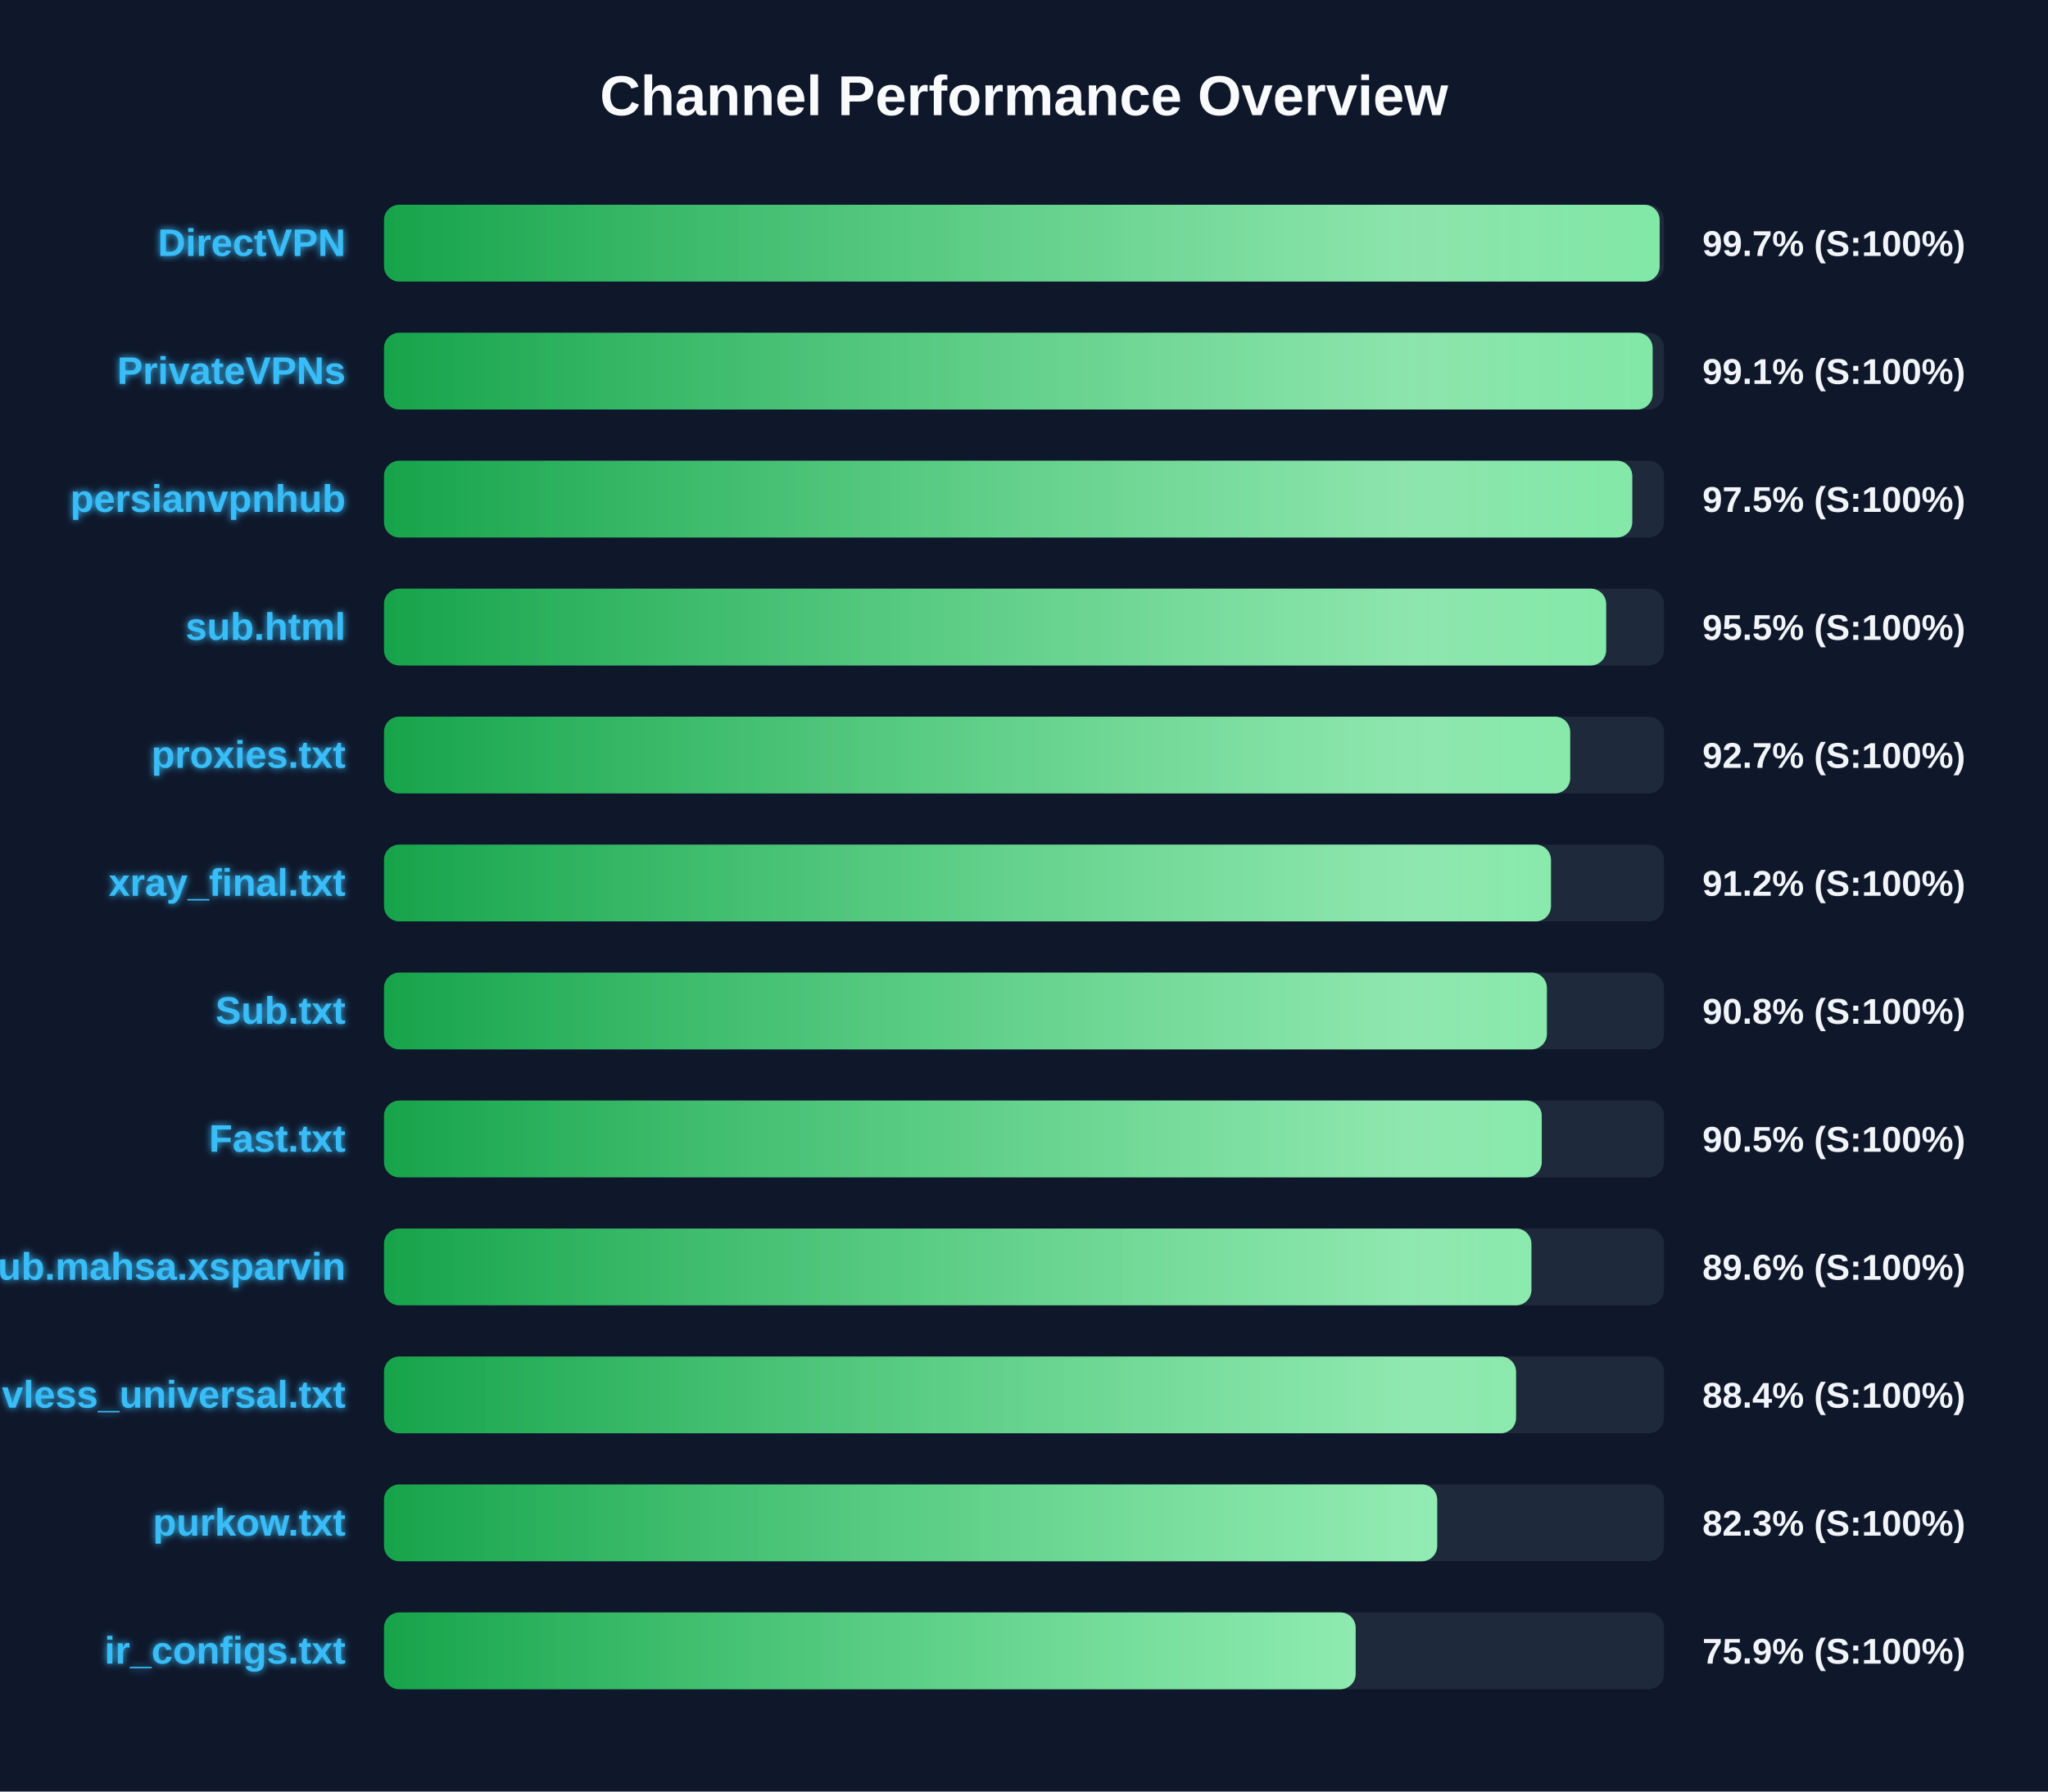
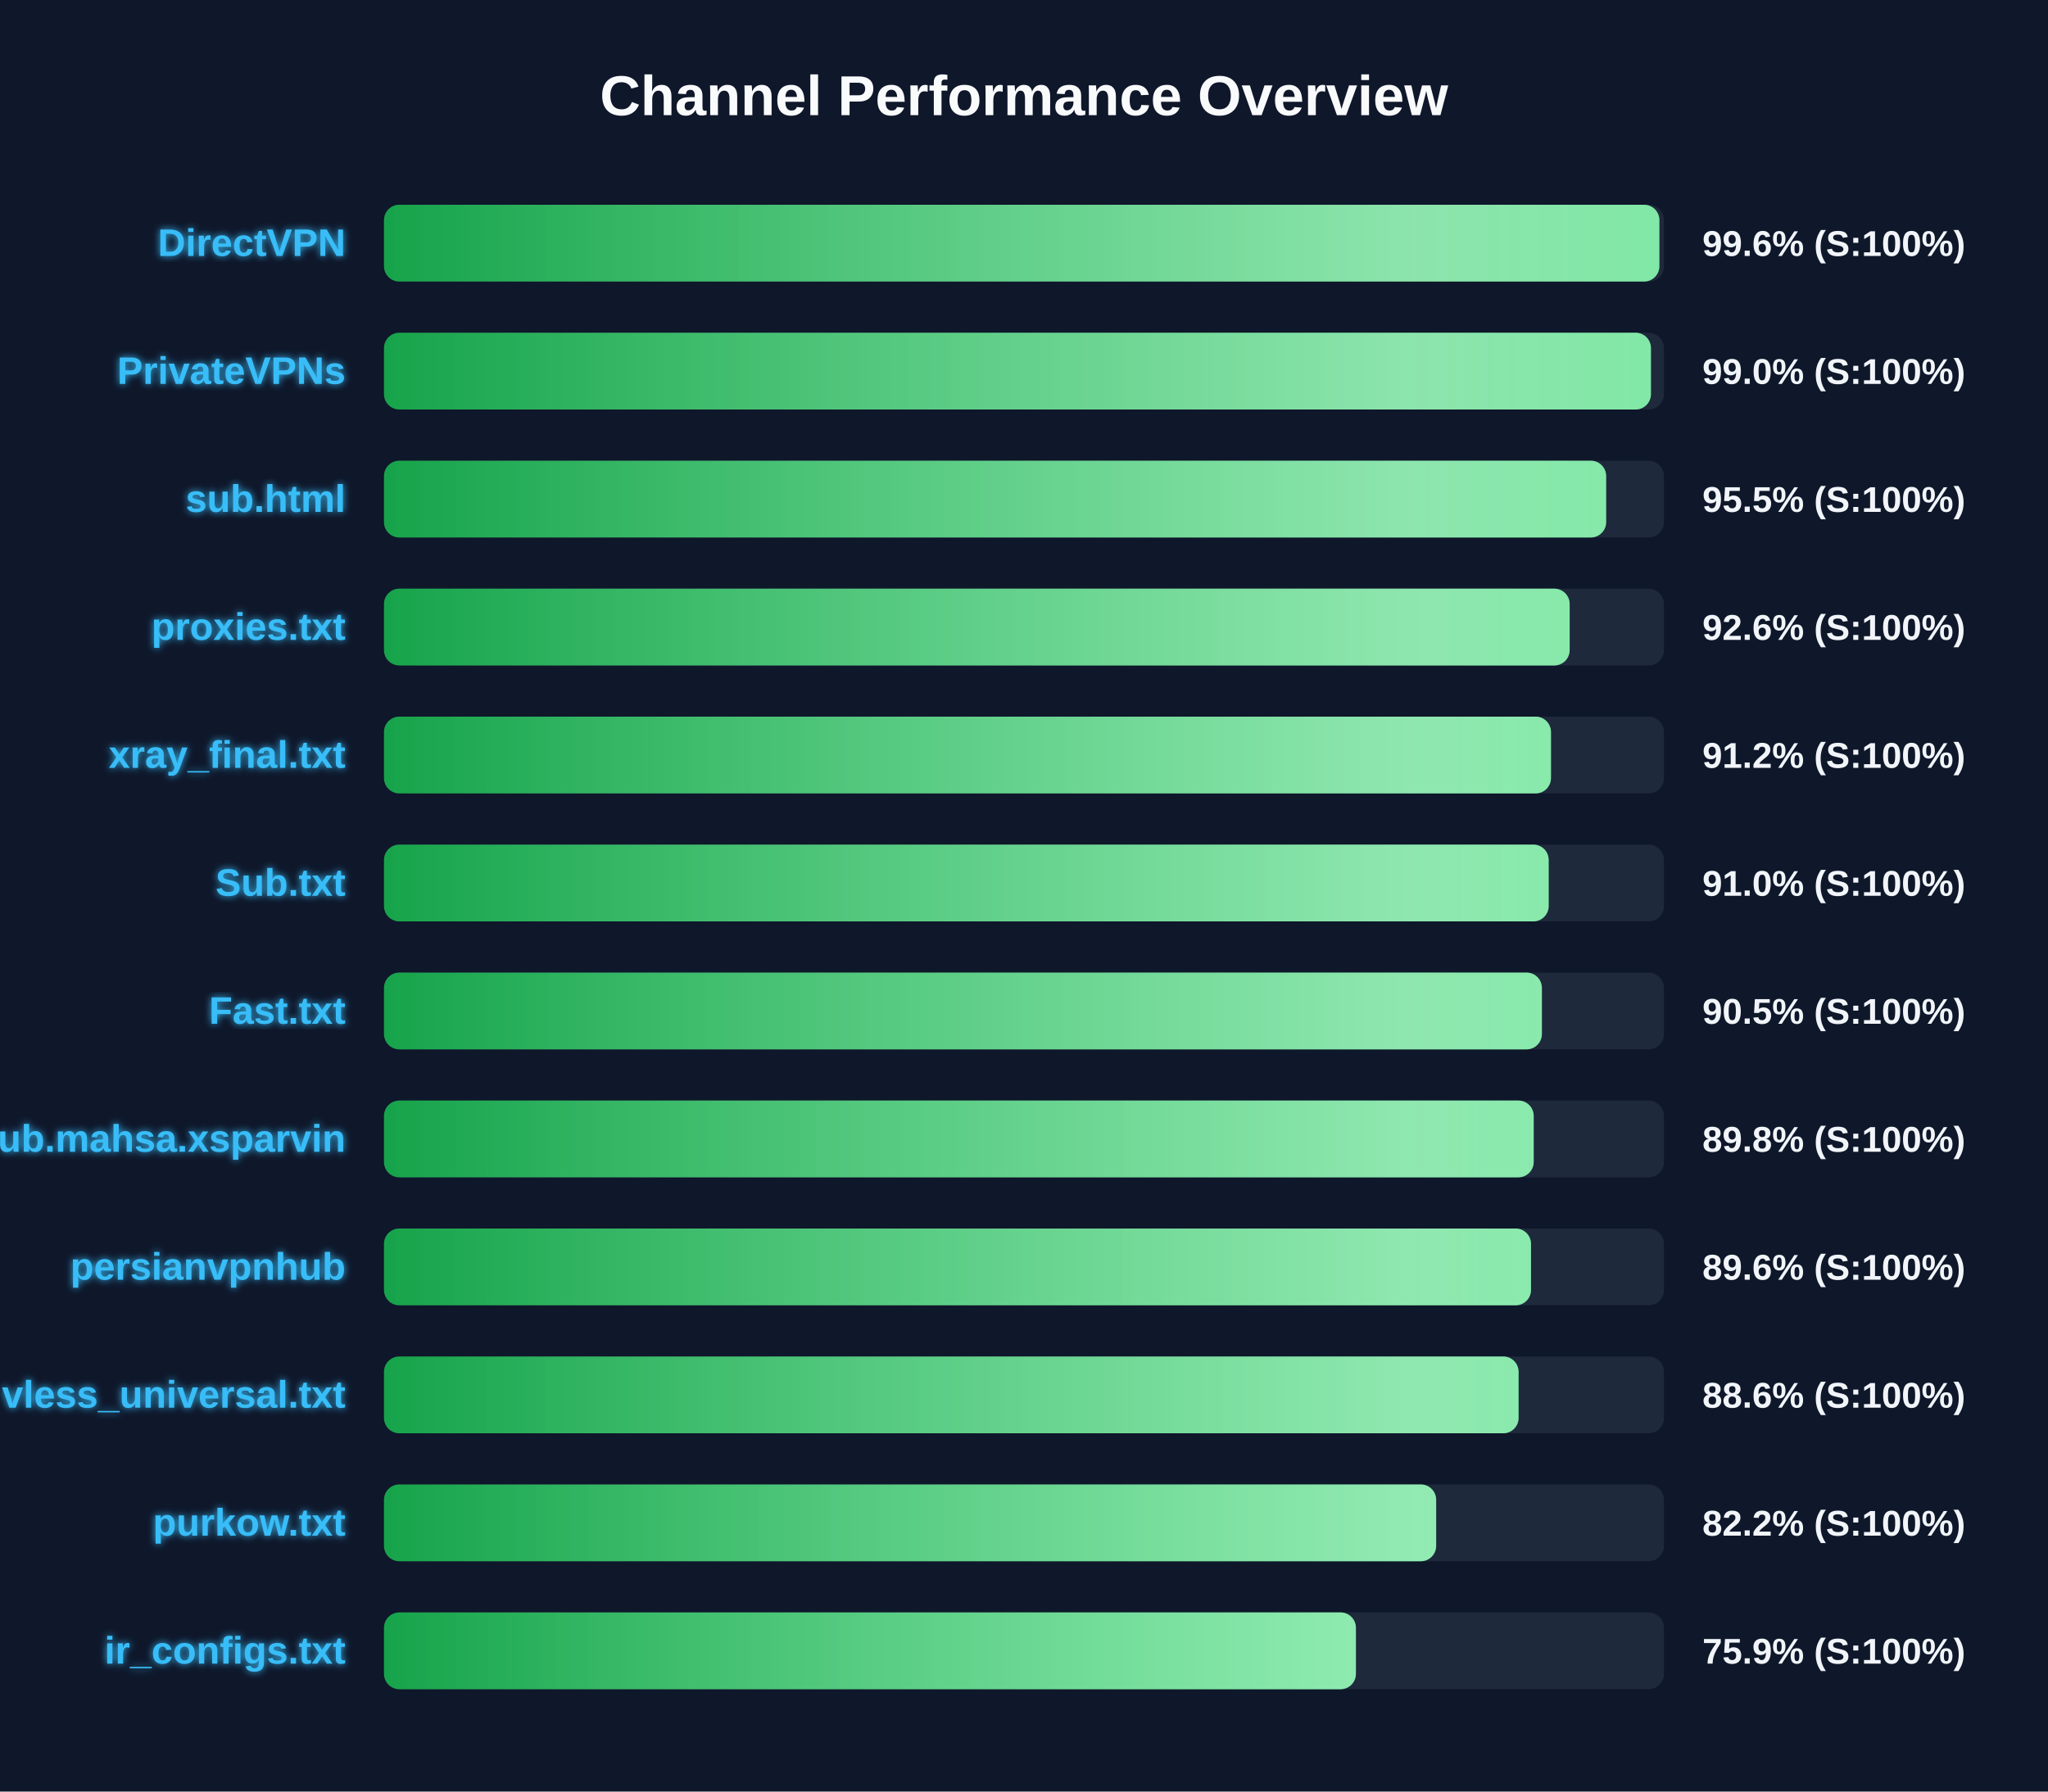
<svg xmlns="http://www.w3.org/2000/svg" width="800" height="700" version="1.1">
  <defs>
    <linearGradient id="grad-green" x1="0%" y1="0%" x2="100%" y2="0%">
      <stop offset="0%" stop-color="#16a34a" />
      <stop offset="100%" stop-color="#4ade80" />
    </linearGradient>
    <linearGradient id="grad-yellow" x1="0%" y1="0%" x2="100%" y2="0%">
      <stop offset="0%" stop-color="#ca8a04" />
      <stop offset="100%" stop-color="#fde047" />
    </linearGradient>
    <linearGradient id="grad-red" x1="0%" y1="0%" x2="100%" y2="0%">
      <stop offset="0%" stop-color="#dc2626" />
      <stop offset="100%" stop-color="#f87171" />
    </linearGradient>
    <linearGradient id="shimmer" x1="0%" y1="0%" x2="100%" y2="0%">
      <stop offset="0%" stop-color="rgba(255,255,255,0)" />
      <stop offset="50%" stop-color="rgba(255,255,255,0.4)" />
      <stop offset="100%" stop-color="rgba(255,255,255,0)" />
    </linearGradient>
    <filter id="glow" x="-20%" y="-20%" width="140%" height="140%">
      <feGaussianBlur stdDeviation="1.5" result="blur" />
      <feComposite in="SourceGraphic" in2="blur" operator="over" />
    </filter>
  </defs>
  <style>
        .bg-rect { fill: #0f172a; }
        .title { font: bold 22px 'Segoe UI', Arial, sans-serif; fill: #f8fafc; }
        .row { font: bold 15px 'Segoe UI', Arial, sans-serif; fill: #38bdf8; filter: url(#glow); }
        .score { font: bold 14px 'Segoe UI', Arial, sans-serif; fill: #f1f5f9; }
        @keyframes shimmer-anim {
            0% { transform: translateX(-100%); }
            100% { transform: translateX(200%); }
        }
        .shimmer-rect {
            animation: shimmer-anim 2.5s infinite linear;
        }
    </style>
  <rect width="100%" height="100%" class="bg-rect" />
  <text x="400" y="45" text-anchor="middle" class="title">Channel Performance Overview</text>
  <rect x="150" y="80" width="500" height="30" fill="#1e293b" rx="6" />
  <clipPath id="clip-0">
-     <rect x="150" y="80" width="498.3" height="30" rx="6" />
+     <rect x="150" y="80" width="498.2" height="30" rx="6" />
  </clipPath>
-   <rect x="150" y="80" width="498.3" height="30" fill="url(#grad-green)" rx="6" />
+   <rect x="150" y="80" width="498.2" height="30" fill="url(#grad-green)" rx="6" />
  <g clip-path="url(#clip-0)">
    <rect x="150" y="80" width="100%" height="30" fill="url(#shimmer)" class="shimmer-rect" />
  </g>
  <text x="135" y="100" text-anchor="end" class="row">DirectVPN</text>
-   <text x="665" y="100" text-anchor="start" class="score">99.7% (S:100%)</text>
+   <text x="665" y="100" text-anchor="start" class="score">99.6% (S:100%)</text>
  <rect x="150" y="130" width="500" height="30" fill="#1e293b" rx="6" />
  <clipPath id="clip-1">
-     <rect x="150" y="130" width="495.55" height="30" rx="6" />
+     <rect x="150" y="130" width="494.9" height="30" rx="6" />
  </clipPath>
-   <rect x="150" y="130" width="495.55" height="30" fill="url(#grad-green)" rx="6" />
+   <rect x="150" y="130" width="494.9" height="30" fill="url(#grad-green)" rx="6" />
  <g clip-path="url(#clip-1)">
    <rect x="150" y="130" width="100%" height="30" fill="url(#shimmer)" class="shimmer-rect" />
  </g>
  <text x="135" y="150" text-anchor="end" class="row">PrivateVPNs</text>
-   <text x="665" y="150" text-anchor="start" class="score">99.1% (S:100%)</text>
+   <text x="665" y="150" text-anchor="start" class="score">99.0% (S:100%)</text>
  <rect x="150" y="180" width="500" height="30" fill="#1e293b" rx="6" />
  <clipPath id="clip-2">
-     <rect x="150" y="180" width="487.6" height="30" rx="6" />
+     <rect x="150" y="180" width="477.4" height="30" rx="6" />
  </clipPath>
-   <rect x="150" y="180" width="487.6" height="30" fill="url(#grad-green)" rx="6" />
+   <rect x="150" y="180" width="477.4" height="30" fill="url(#grad-green)" rx="6" />
  <g clip-path="url(#clip-2)">
    <rect x="150" y="180" width="100%" height="30" fill="url(#shimmer)" class="shimmer-rect" />
  </g>
-   <text x="135" y="200" text-anchor="end" class="row">persianvpnhub</text>
-   <text x="665" y="200" text-anchor="start" class="score">97.5% (S:100%)</text>
+   <text x="135" y="200" text-anchor="end" class="row">sub.html</text>
+   <text x="665" y="200" text-anchor="start" class="score">95.5% (S:100%)</text>
  <rect x="150" y="230" width="500" height="30" fill="#1e293b" rx="6" />
  <clipPath id="clip-3">
-     <rect x="150" y="230" width="477.4" height="30" rx="6" />
+     <rect x="150" y="230" width="463.15" height="30" rx="6" />
  </clipPath>
-   <rect x="150" y="230" width="477.4" height="30" fill="url(#grad-green)" rx="6" />
+   <rect x="150" y="230" width="463.15" height="30" fill="url(#grad-green)" rx="6" />
  <g clip-path="url(#clip-3)">
    <rect x="150" y="230" width="100%" height="30" fill="url(#shimmer)" class="shimmer-rect" />
  </g>
-   <text x="135" y="250" text-anchor="end" class="row">sub.html</text>
-   <text x="665" y="250" text-anchor="start" class="score">95.5% (S:100%)</text>
+   <text x="135" y="250" text-anchor="end" class="row">proxies.txt</text>
+   <text x="665" y="250" text-anchor="start" class="score">92.6% (S:100%)</text>
  <rect x="150" y="280" width="500" height="30" fill="#1e293b" rx="6" />
  <clipPath id="clip-4">
-     <rect x="150" y="280" width="463.35" height="30" rx="6" />
+     <rect x="150" y="280" width="455.85" height="30" rx="6" />
  </clipPath>
-   <rect x="150" y="280" width="463.35" height="30" fill="url(#grad-green)" rx="6" />
+   <rect x="150" y="280" width="455.85" height="30" fill="url(#grad-green)" rx="6" />
  <g clip-path="url(#clip-4)">
    <rect x="150" y="280" width="100%" height="30" fill="url(#shimmer)" class="shimmer-rect" />
  </g>
-   <text x="135" y="300" text-anchor="end" class="row">proxies.txt</text>
-   <text x="665" y="300" text-anchor="start" class="score">92.7% (S:100%)</text>
+   <text x="135" y="300" text-anchor="end" class="row">xray_final.txt</text>
+   <text x="665" y="300" text-anchor="start" class="score">91.2% (S:100%)</text>
  <rect x="150" y="330" width="500" height="30" fill="#1e293b" rx="6" />
  <clipPath id="clip-5">
-     <rect x="150" y="330" width="455.85" height="30" rx="6" />
+     <rect x="150" y="330" width="454.95" height="30" rx="6" />
  </clipPath>
-   <rect x="150" y="330" width="455.85" height="30" fill="url(#grad-green)" rx="6" />
+   <rect x="150" y="330" width="454.95" height="30" fill="url(#grad-green)" rx="6" />
  <g clip-path="url(#clip-5)">
    <rect x="150" y="330" width="100%" height="30" fill="url(#shimmer)" class="shimmer-rect" />
  </g>
-   <text x="135" y="350" text-anchor="end" class="row">xray_final.txt</text>
-   <text x="665" y="350" text-anchor="start" class="score">91.2% (S:100%)</text>
+   <text x="135" y="350" text-anchor="end" class="row">Sub.txt</text>
+   <text x="665" y="350" text-anchor="start" class="score">91.0% (S:100%)</text>
  <rect x="150" y="380" width="500" height="30" fill="#1e293b" rx="6" />
  <clipPath id="clip-6">
-     <rect x="150" y="380" width="454.25" height="30" rx="6" />
+     <rect x="150" y="380" width="452.3" height="30" rx="6" />
  </clipPath>
-   <rect x="150" y="380" width="454.25" height="30" fill="url(#grad-green)" rx="6" />
+   <rect x="150" y="380" width="452.3" height="30" fill="url(#grad-green)" rx="6" />
  <g clip-path="url(#clip-6)">
    <rect x="150" y="380" width="100%" height="30" fill="url(#shimmer)" class="shimmer-rect" />
  </g>
-   <text x="135" y="400" text-anchor="end" class="row">Sub.txt</text>
-   <text x="665" y="400" text-anchor="start" class="score">90.8% (S:100%)</text>
+   <text x="135" y="400" text-anchor="end" class="row">Fast.txt</text>
+   <text x="665" y="400" text-anchor="start" class="score">90.5% (S:100%)</text>
  <rect x="150" y="430" width="500" height="30" fill="#1e293b" rx="6" />
  <clipPath id="clip-7">
-     <rect x="150" y="430" width="452.25" height="30" rx="6" />
+     <rect x="150" y="430" width="449.1" height="30" rx="6" />
  </clipPath>
-   <rect x="150" y="430" width="452.25" height="30" fill="url(#grad-green)" rx="6" />
+   <rect x="150" y="430" width="449.1" height="30" fill="url(#grad-green)" rx="6" />
  <g clip-path="url(#clip-7)">
    <rect x="150" y="430" width="100%" height="30" fill="url(#shimmer)" class="shimmer-rect" />
  </g>
-   <text x="135" y="450" text-anchor="end" class="row">Fast.txt</text>
-   <text x="665" y="450" text-anchor="start" class="score">90.5% (S:100%)</text>
+   <text x="135" y="450" text-anchor="end" class="row">Sub.mahsa.xsparvin</text>
+   <text x="665" y="450" text-anchor="start" class="score">89.8% (S:100%)</text>
  <rect x="150" y="480" width="500" height="30" fill="#1e293b" rx="6" />
  <clipPath id="clip-8">
-     <rect x="150" y="480" width="448.2" height="30" rx="6" />
+     <rect x="150" y="480" width="448.05" height="30" rx="6" />
  </clipPath>
-   <rect x="150" y="480" width="448.2" height="30" fill="url(#grad-green)" rx="6" />
+   <rect x="150" y="480" width="448.05" height="30" fill="url(#grad-green)" rx="6" />
  <g clip-path="url(#clip-8)">
    <rect x="150" y="480" width="100%" height="30" fill="url(#shimmer)" class="shimmer-rect" />
  </g>
-   <text x="135" y="500" text-anchor="end" class="row">Sub.mahsa.xsparvin</text>
+   <text x="135" y="500" text-anchor="end" class="row">persianvpnhub</text>
  <text x="665" y="500" text-anchor="start" class="score">89.6% (S:100%)</text>
  <rect x="150" y="530" width="500" height="30" fill="#1e293b" rx="6" />
  <clipPath id="clip-9">
-     <rect x="150" y="530" width="442.2" height="30" rx="6" />
+     <rect x="150" y="530" width="443.2" height="30" rx="6" />
  </clipPath>
-   <rect x="150" y="530" width="442.2" height="30" fill="url(#grad-green)" rx="6" />
+   <rect x="150" y="530" width="443.2" height="30" fill="url(#grad-green)" rx="6" />
  <g clip-path="url(#clip-9)">
    <rect x="150" y="530" width="100%" height="30" fill="url(#shimmer)" class="shimmer-rect" />
  </g>
  <text x="135" y="550" text-anchor="end" class="row">vless_universal.txt</text>
-   <text x="665" y="550" text-anchor="start" class="score">88.4% (S:100%)</text>
+   <text x="665" y="550" text-anchor="start" class="score">88.6% (S:100%)</text>
  <rect x="150" y="580" width="500" height="30" fill="#1e293b" rx="6" />
  <clipPath id="clip-10">
-     <rect x="150" y="580" width="411.4" height="30" rx="6" />
+     <rect x="150" y="580" width="411.0" height="30" rx="6" />
  </clipPath>
-   <rect x="150" y="580" width="411.4" height="30" fill="url(#grad-green)" rx="6" />
+   <rect x="150" y="580" width="411.0" height="30" fill="url(#grad-green)" rx="6" />
  <g clip-path="url(#clip-10)">
    <rect x="150" y="580" width="100%" height="30" fill="url(#shimmer)" class="shimmer-rect" />
  </g>
  <text x="135" y="600" text-anchor="end" class="row">purkow.txt</text>
-   <text x="665" y="600" text-anchor="start" class="score">82.3% (S:100%)</text>
+   <text x="665" y="600" text-anchor="start" class="score">82.2% (S:100%)</text>
  <rect x="150" y="630" width="500" height="30" fill="#1e293b" rx="6" />
  <clipPath id="clip-11">
-     <rect x="150" y="630" width="379.55" height="30" rx="6" />
+     <rect x="150" y="630" width="379.65" height="30" rx="6" />
  </clipPath>
-   <rect x="150" y="630" width="379.55" height="30" fill="url(#grad-green)" rx="6" />
+   <rect x="150" y="630" width="379.65" height="30" fill="url(#grad-green)" rx="6" />
  <g clip-path="url(#clip-11)">
    <rect x="150" y="630" width="100%" height="30" fill="url(#shimmer)" class="shimmer-rect" />
  </g>
  <text x="135" y="650" text-anchor="end" class="row">ir_configs.txt</text>
  <text x="665" y="650" text-anchor="start" class="score">75.9% (S:100%)</text>
</svg>
